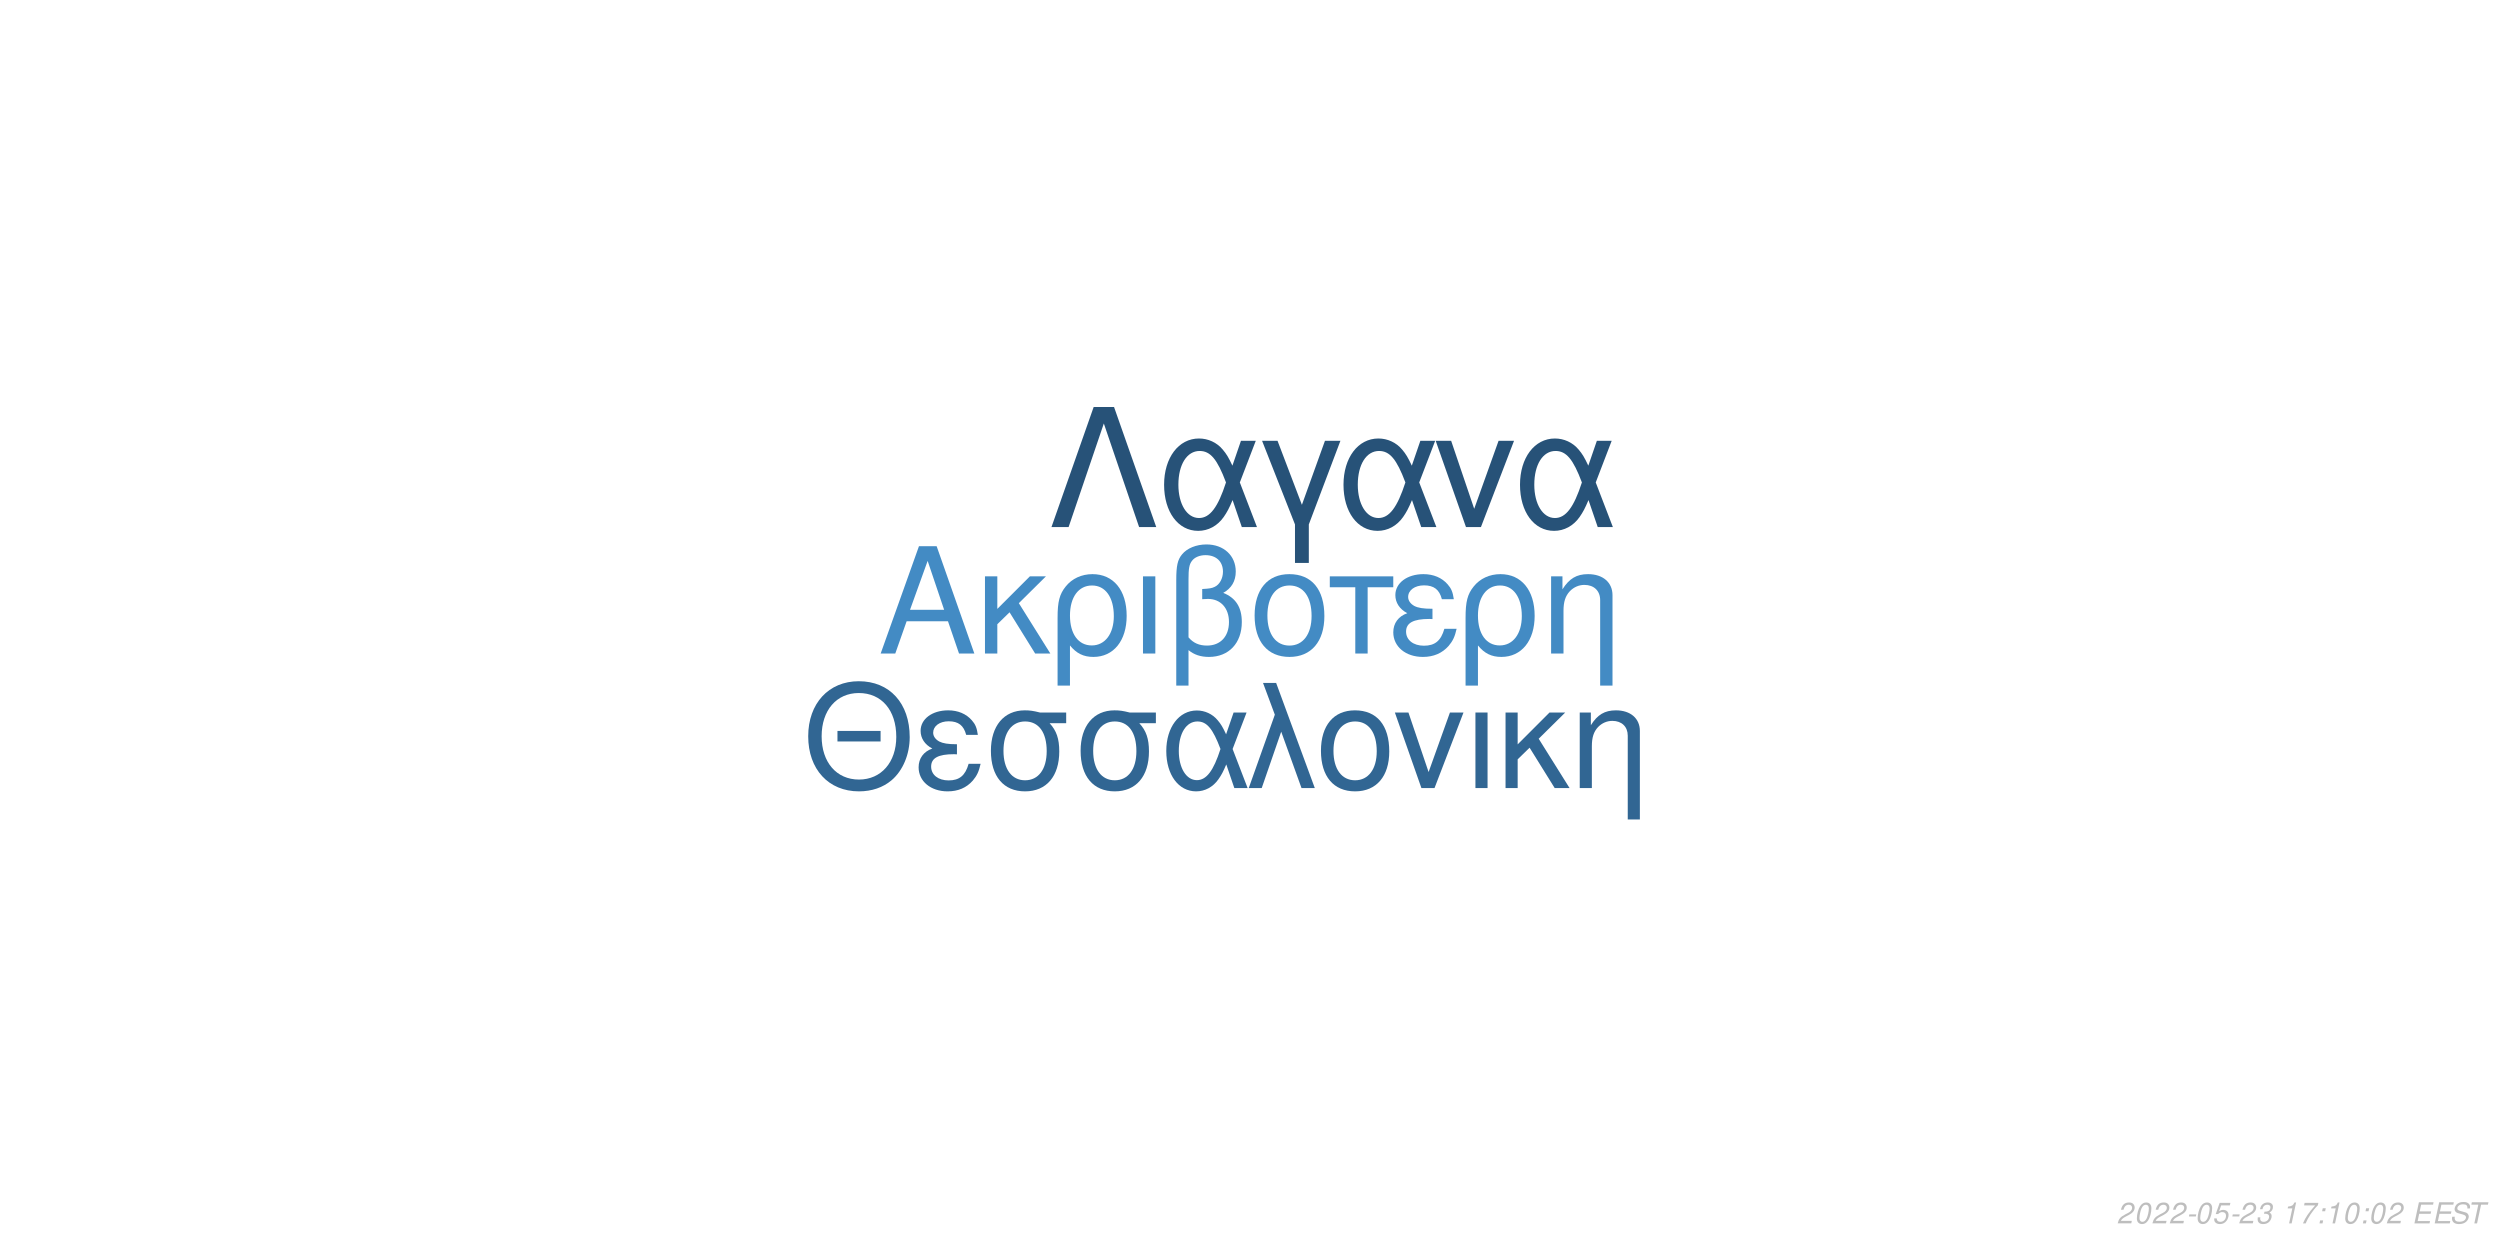
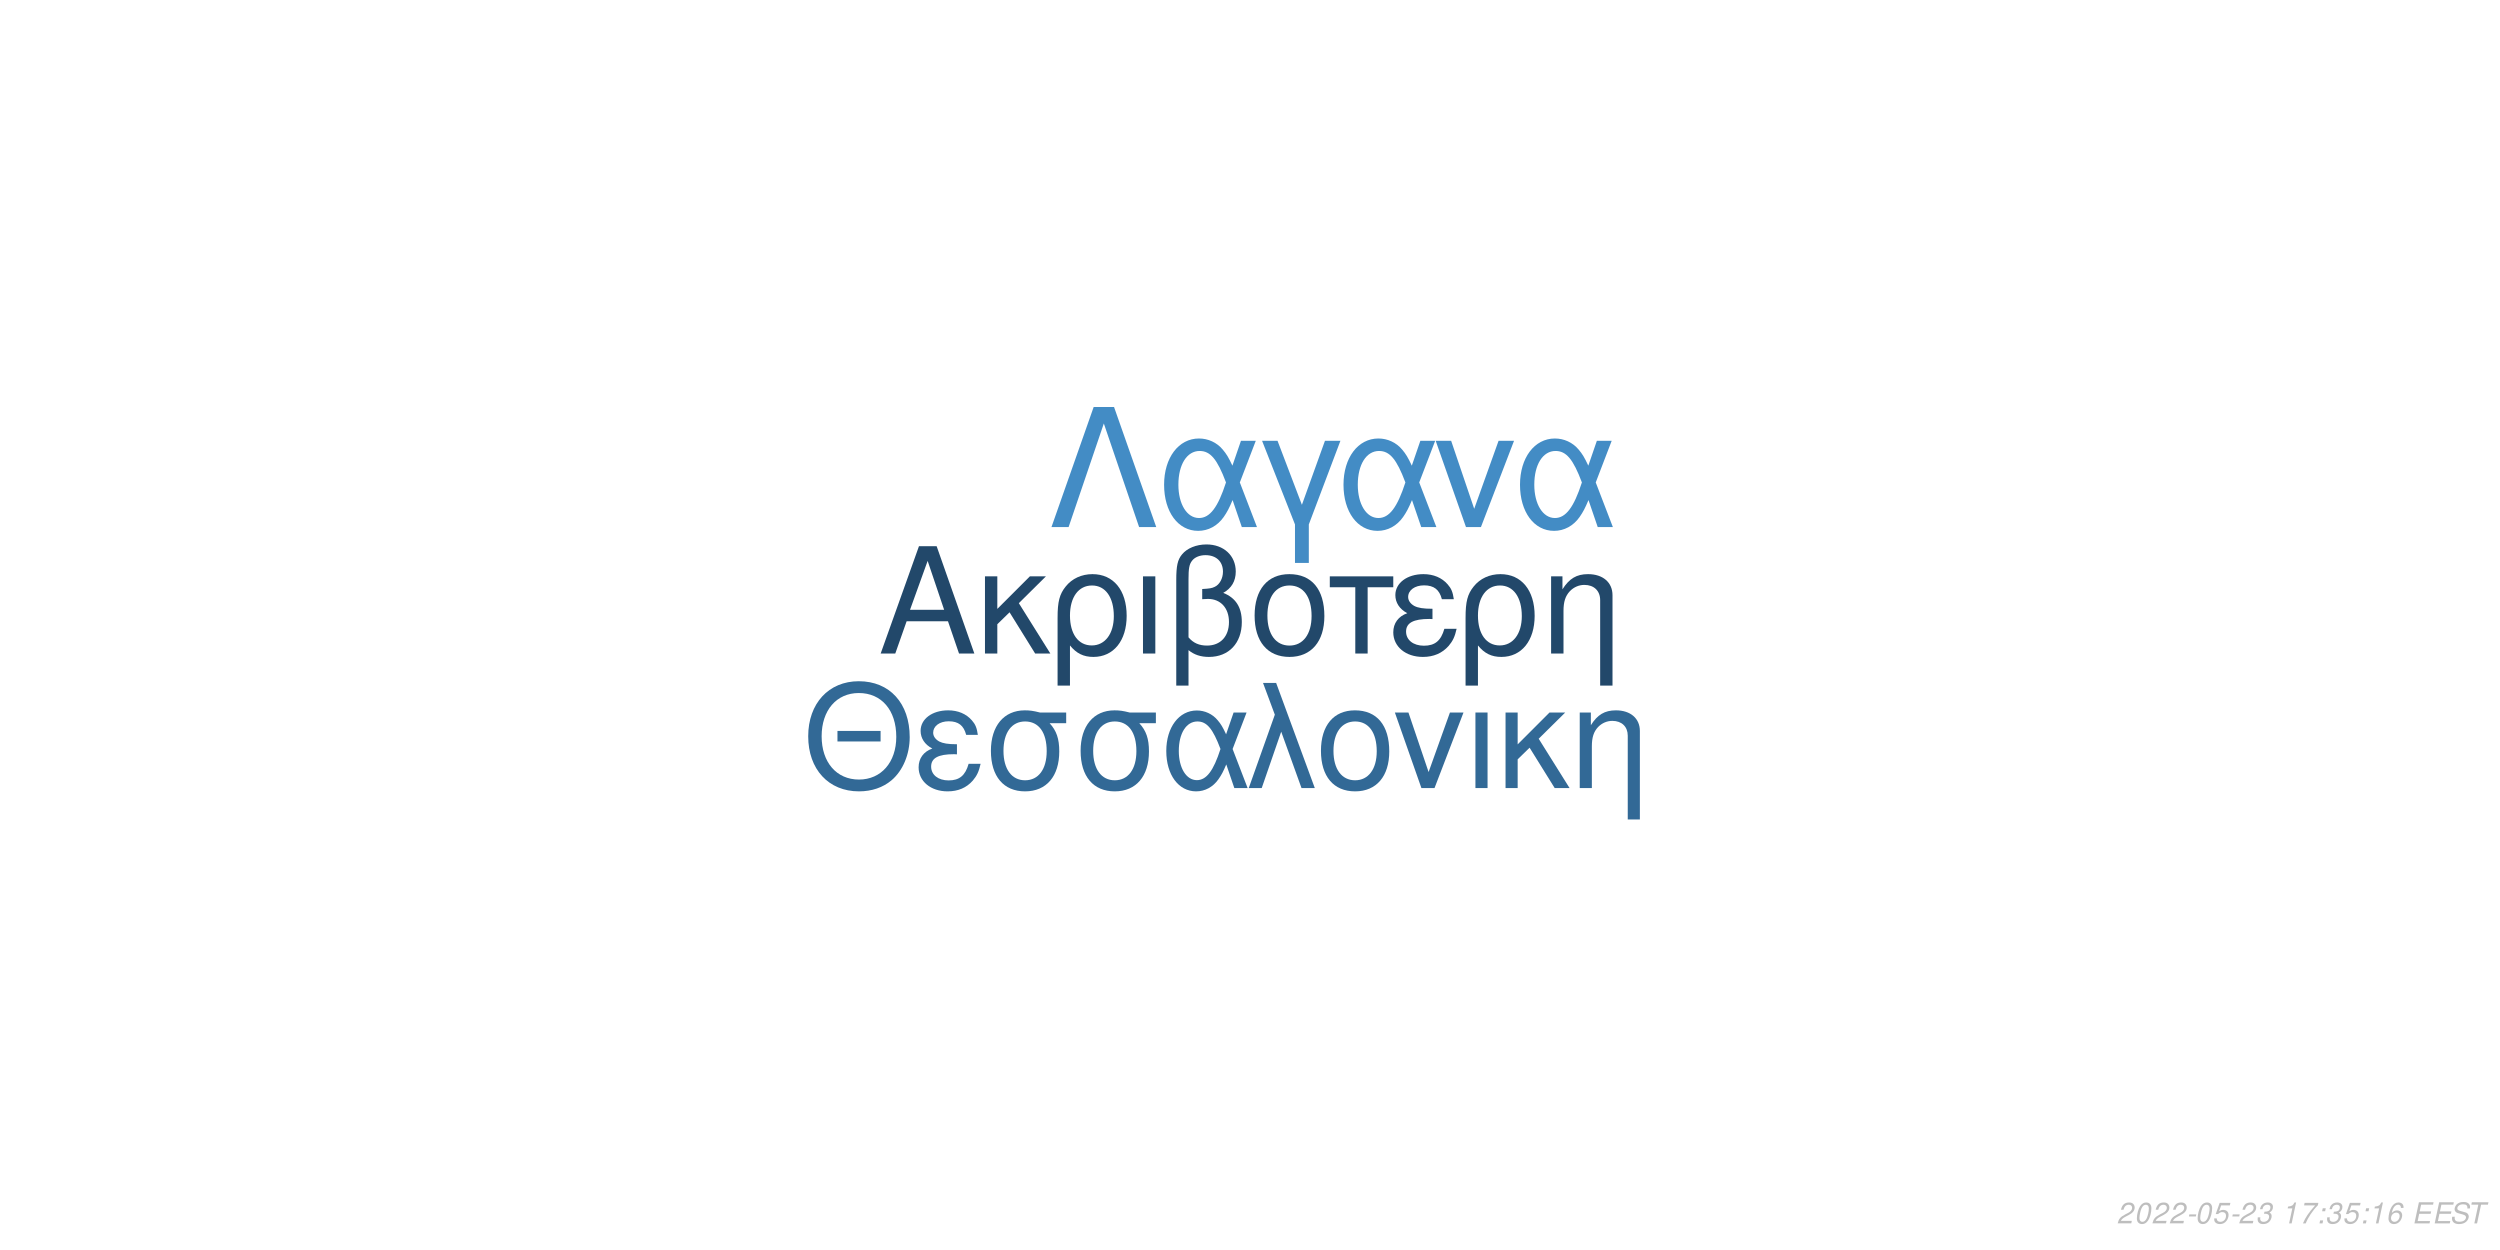
<svg xmlns="http://www.w3.org/2000/svg" xmlns:xlink="http://www.w3.org/1999/xlink" width="864pt" height="432pt" viewBox="0 0 864 432" version="1.1">
  <defs>
    <g>
      <symbol overflow="visible" id="glyph0-0">
        <path style="stroke:none;" d="" />
      </symbol>
      <symbol overflow="visible" id="glyph0-1">
        <path style="stroke:none;" d="M 24.125 -11.141 L 27.938 0 L 33.234 0 L 20.203 -37.094 L 14.094 -37.094 L 0.859 0 L 5.906 0 L 9.828 -11.141 Z M 22.797 -15.109 L 11 -15.109 L 17.094 -32.016 Z M 22.797 -15.109 " />
      </symbol>
      <symbol overflow="visible" id="glyph0-2">
        <path style="stroke:none;" d="M 7.172 -15.422 L 7.172 -26.672 L 2.906 -26.672 L 2.906 0 L 7.172 0 L 7.172 -10.125 L 11.406 -14.25 L 20.25 0 L 25.5 0 L 14.609 -17.406 L 23.969 -26.672 L 18.422 -26.672 Z M 7.172 -15.422 " />
      </symbol>
      <symbol overflow="visible" id="glyph0-3">
        <path style="stroke:none;" d="M 3 11.094 L 7.281 11.094 L 7.281 -2.797 C 9.516 -0.047 11.953 1.172 15.375 1.172 C 22.344 1.172 26.875 -4.422 26.875 -13.031 C 26.875 -21.891 22.297 -27.438 15.062 -27.438 C 11.297 -27.438 7.984 -25.906 5.797 -23.156 C 3.672 -20.516 3 -17.969 3 -12.359 Z M 14.906 -23.516 C 19.547 -23.516 22.438 -19.438 22.438 -12.922 C 22.438 -6.812 19.391 -2.797 14.812 -2.797 C 10.172 -2.797 7.281 -6.766 7.281 -13.125 C 7.281 -19.484 10.234 -23.516 14.906 -23.516 Z M 14.906 -23.516 " />
      </symbol>
      <symbol overflow="visible" id="glyph0-4">
        <path style="stroke:none;" d="M 3.516 0 L 7.781 0 L 7.781 -26.672 L 3.516 -26.672 Z M 3.516 0 " />
      </symbol>
      <symbol overflow="visible" id="glyph0-5">
        <path style="stroke:none;" d="M 4.016 11.094 L 8.25 11.094 L 8.25 -1.172 C 10.172 0.406 12.422 1.172 15.312 1.172 C 22.188 1.172 26.672 -3.609 26.672 -10.891 C 26.672 -15.984 24.578 -19.234 20.25 -20.969 C 23.109 -22.547 24.578 -25.031 24.578 -28.344 C 24.578 -33.844 20.406 -37.703 14.453 -37.703 C 10.938 -37.703 7.734 -36.391 6 -34.25 C 4.484 -32.422 4.016 -30.328 4.016 -25.391 Z M 8.25 -25.656 C 8.25 -29.359 8.5 -30.844 9.469 -32.062 C 10.375 -33.281 12.156 -34 14.094 -34 C 17.812 -34 20.156 -31.812 20.156 -28.297 C 20.156 -25.953 18.984 -23.812 17.297 -23.047 C 16.281 -22.547 15.469 -22.438 12.984 -22.297 L 12.984 -18.781 C 13.734 -18.828 14.344 -18.875 14.969 -18.875 C 19.344 -18.875 22.234 -15.719 22.234 -10.891 C 22.234 -5.906 19.281 -2.75 14.656 -2.75 C 11.953 -2.75 9.922 -3.609 8.25 -5.594 Z M 8.25 -25.656 " />
      </symbol>
      <symbol overflow="visible" id="glyph0-6">
        <path style="stroke:none;" d="M 14.094 -27.438 C 6.562 -27.438 2.094 -22.094 2.094 -13.125 C 2.094 -4.125 6.562 1.172 14.141 1.172 C 21.672 1.172 26.203 -4.172 26.203 -12.922 C 26.203 -22.188 21.828 -27.438 14.094 -27.438 Z M 14.141 -23.516 C 18.938 -23.516 21.781 -19.594 21.781 -12.984 C 21.781 -6.672 18.828 -2.75 14.141 -2.75 C 9.422 -2.75 6.516 -6.672 6.516 -13.125 C 6.516 -19.594 9.422 -23.516 14.141 -23.516 Z M 14.141 -23.516 " />
      </symbol>
      <symbol overflow="visible" id="glyph0-7">
        <path style="stroke:none;" d="M 7.891 0 L 12.156 0 L 12.156 -22.906 L 21.016 -22.906 L 21.016 -26.672 L -0.922 -26.672 L -0.922 -22.906 L 7.891 -22.906 Z M 7.891 0 " />
      </symbol>
      <symbol overflow="visible" id="glyph0-8">
        <path style="stroke:none;" d="M 14.562 -15.469 C 11.344 -15.469 9.562 -15.781 8.297 -16.438 C 6.922 -17.203 6.156 -18.328 6.156 -19.547 C 6.156 -21.891 8.453 -23.562 11.656 -23.562 C 15.062 -23.562 16.953 -22.094 17.812 -18.781 L 21.938 -18.781 C 21.578 -21.266 21.062 -22.5 19.797 -23.922 C 17.812 -26.203 14.906 -27.438 11.453 -27.438 C 5.797 -27.438 1.734 -24.375 1.734 -20.203 C 1.734 -17.609 3.156 -15.375 5.859 -13.938 C 2.797 -12.875 1.016 -10.484 1.016 -7.328 C 1.016 -2.391 5.297 1.172 11.25 1.172 C 14.969 1.172 17.906 -0.109 20.156 -2.641 C 21.578 -4.328 22.297 -5.797 22.906 -8.547 L 18.672 -8.547 C 17.5 -4.422 15.422 -2.703 11.609 -2.703 C 7.938 -2.703 5.438 -4.688 5.438 -7.578 C 5.438 -10.578 7.938 -11.953 13.484 -11.953 C 13.641 -11.953 14.094 -11.953 14.562 -11.906 Z M 14.562 -15.469 " />
      </symbol>
      <symbol overflow="visible" id="glyph0-9">
        <path style="stroke:none;" d="M 3.562 -26.672 L 3.562 0 L 7.844 0 L 7.844 -14.703 C 7.844 -17.906 8.5 -19.891 10.031 -21.531 C 11.406 -22.953 13.188 -23.719 15.062 -23.719 C 18.375 -23.719 20.516 -21.672 20.516 -18.469 L 20.516 11.094 L 24.781 11.094 L 24.781 -20.156 C 24.781 -24.578 21.469 -27.438 16.328 -27.438 C 12.359 -27.438 9.828 -25.906 7.484 -22.188 L 7.484 -26.672 Z M 3.562 -26.672 " />
      </symbol>
      <symbol overflow="visible" id="glyph1-0">
        <path style="stroke:none;" d="" />
      </symbol>
      <symbol overflow="visible" id="glyph1-1">
        <path style="stroke:none;" d="M 26.859 -19.734 L 11.953 -19.734 L 11.953 -16.094 L 26.859 -16.094 Z M 19.328 -36.922 C 8.922 -36.922 1.844 -29.25 1.844 -17.891 C 1.844 -6.484 8.875 1.141 19.391 1.141 C 23.812 1.141 27.703 -0.203 30.641 -2.688 C 34.578 -6.031 36.922 -11.656 36.922 -17.594 C 36.922 -29.297 30 -36.922 19.328 -36.922 Z M 19.328 -32.844 C 27.203 -32.844 32.281 -26.906 32.281 -17.688 C 32.281 -8.922 27.062 -2.938 19.391 -2.938 C 11.609 -2.938 6.484 -8.922 6.484 -17.891 C 6.484 -26.859 11.609 -32.844 19.328 -32.844 Z M 19.328 -32.844 " />
      </symbol>
      <symbol overflow="visible" id="glyph1-2">
        <path style="stroke:none;" d="M 14.25 -15.141 C 11.109 -15.141 9.375 -15.453 8.125 -16.094 C 6.781 -16.844 6.031 -17.938 6.031 -19.141 C 6.031 -21.422 8.266 -23.078 11.406 -23.078 C 14.75 -23.078 16.594 -21.625 17.438 -18.391 L 21.469 -18.391 C 21.125 -20.828 20.625 -22.031 19.391 -23.422 C 17.438 -25.656 14.594 -26.859 11.219 -26.859 C 5.688 -26.859 1.688 -23.875 1.688 -19.781 C 1.688 -17.234 3.094 -15.047 5.734 -13.656 C 2.734 -12.609 1 -10.266 1 -7.172 C 1 -2.344 5.188 1.141 11.016 1.141 C 14.656 1.141 17.547 -0.094 19.734 -2.594 C 21.125 -4.234 21.828 -5.688 22.422 -8.375 L 18.281 -8.375 C 17.141 -4.328 15.094 -2.641 11.359 -2.641 C 7.766 -2.641 5.328 -4.578 5.328 -7.422 C 5.328 -10.359 7.766 -11.703 13.203 -11.703 C 13.359 -11.703 13.797 -11.703 14.25 -11.656 Z M 14.25 -15.141 " />
      </symbol>
      <symbol overflow="visible" id="glyph1-3">
        <path style="stroke:none;" d="M 29 -26.109 L 19.938 -26.109 C 17.594 -26.703 16.438 -26.859 14.703 -26.859 C 7.469 -26.859 2.984 -21.469 2.984 -12.859 C 2.984 -4.031 7.375 1.141 14.797 1.141 C 22.172 1.141 26.609 -4.078 26.609 -12.656 C 26.609 -17.047 25.656 -19.828 23.266 -22.422 L 29 -22.422 Z M 14.797 -23.016 C 19.531 -23.016 22.266 -19.234 22.266 -12.75 C 22.266 -6.531 19.438 -2.688 14.797 -2.688 C 10.172 -2.688 7.328 -6.531 7.328 -12.859 C 7.328 -19.188 10.172 -23.016 14.797 -23.016 Z M 14.797 -23.016 " />
      </symbol>
      <symbol overflow="visible" id="glyph1-4">
        <path style="stroke:none;" d="M 29.344 -26.109 L 24.859 -26.109 L 22.266 -18.578 C 21.125 -21.031 20.484 -22.125 19.328 -23.469 C 17.547 -25.609 14.906 -26.812 12.156 -26.812 C 5.984 -26.812 1.594 -20.984 1.594 -12.812 C 1.594 -4.578 5.828 1.141 11.906 1.141 C 14.953 1.141 17.734 -0.344 19.625 -3.047 C 20.672 -4.531 21.281 -5.688 22.328 -8.172 L 25.109 0 L 29.703 0 L 24.516 -13.5 Z M 20.328 -13.5 C 17.891 -5.922 15.453 -2.734 12.156 -2.734 C 8.516 -2.734 5.922 -6.922 5.922 -12.812 C 5.922 -18.938 8.516 -23.016 12.359 -23.016 C 15.594 -23.016 17.688 -20.531 20.328 -13.5 Z M 20.328 -13.5 " />
      </symbol>
      <symbol overflow="visible" id="glyph1-5">
        <path style="stroke:none;" d="M 1.094 0 L 5.578 0 L 12.312 -19.484 L 19.328 0 L 23.922 0 L 10.562 -36.328 L 6.031 -36.328 L 10.109 -25.359 Z M 1.094 0 " />
      </symbol>
      <symbol overflow="visible" id="glyph1-6">
        <path style="stroke:none;" d="M 13.797 -26.859 C 6.422 -26.859 2.047 -21.625 2.047 -12.859 C 2.047 -4.031 6.422 1.141 13.859 1.141 C 21.234 1.141 25.656 -4.078 25.656 -12.656 C 25.656 -21.719 21.375 -26.859 13.797 -26.859 Z M 13.859 -23.016 C 18.531 -23.016 21.328 -19.188 21.328 -12.703 C 21.328 -6.531 18.438 -2.688 13.859 -2.688 C 9.219 -2.688 6.375 -6.531 6.375 -12.859 C 6.375 -19.188 9.219 -23.016 13.859 -23.016 Z M 13.859 -23.016 " />
      </symbol>
      <symbol overflow="visible" id="glyph1-7">
        <path style="stroke:none;" d="M 14.297 0 L 24.312 -26.109 L 19.625 -26.109 L 12.25 -5.531 L 5.281 -26.109 L 0.594 -26.109 L 9.766 0 Z M 14.297 0 " />
      </symbol>
      <symbol overflow="visible" id="glyph1-8">
        <path style="stroke:none;" d="M 3.438 0 L 7.625 0 L 7.625 -26.109 L 3.438 -26.109 Z M 3.438 0 " />
      </symbol>
      <symbol overflow="visible" id="glyph1-9">
        <path style="stroke:none;" d="M 7.031 -15.094 L 7.031 -26.109 L 2.844 -26.109 L 2.844 0 L 7.031 0 L 7.031 -9.922 L 11.156 -13.953 L 19.828 0 L 24.969 0 L 14.297 -17.047 L 23.469 -26.109 L 18.031 -26.109 Z M 7.031 -15.094 " />
      </symbol>
      <symbol overflow="visible" id="glyph1-10">
        <path style="stroke:none;" d="M 3.484 -26.109 L 3.484 0 L 7.672 0 L 7.672 -14.406 C 7.672 -17.547 8.328 -19.484 9.812 -21.078 C 11.156 -22.469 12.906 -23.219 14.75 -23.219 C 17.984 -23.219 20.078 -21.234 20.078 -18.094 L 20.078 10.859 L 24.266 10.859 L 24.266 -19.734 C 24.266 -24.062 21.031 -26.859 16 -26.859 C 12.109 -26.859 9.609 -25.359 7.328 -21.719 L 7.328 -26.109 Z M 3.484 -26.109 " />
      </symbol>
      <symbol overflow="visible" id="glyph2-0">
        <path style="stroke:none;" d="" />
      </symbol>
      <symbol overflow="visible" id="glyph2-1">
        <path style="stroke:none;" d="M 22.531 -41.484 L 15.484 -41.484 L 0.906 0 L 6.828 0 L 19 -35.797 L 31.188 0 L 37.109 0 Z M 22.531 -41.484 " />
      </symbol>
      <symbol overflow="visible" id="glyph2-2">
        <path style="stroke:none;" d="M 33.516 -29.812 L 28.391 -29.812 L 25.438 -21.219 C 24.125 -24.016 23.391 -25.266 22.078 -26.797 C 20.031 -29.25 17.016 -30.609 13.891 -30.609 C 6.828 -30.609 1.828 -23.953 1.828 -14.625 C 1.828 -5.234 6.656 1.312 13.594 1.312 C 17.078 1.312 20.266 -0.391 22.422 -3.469 C 23.609 -5.172 24.297 -6.484 25.5 -9.328 L 28.688 0 L 33.922 0 L 28 -15.422 Z M 23.219 -15.422 C 20.422 -6.766 17.641 -3.125 13.891 -3.125 C 9.734 -3.125 6.766 -7.906 6.766 -14.625 C 6.766 -21.625 9.734 -26.297 14.109 -26.297 C 17.812 -26.297 20.203 -23.453 23.219 -15.422 Z M 23.219 -15.422 " />
      </symbol>
      <symbol overflow="visible" id="glyph2-3">
        <path style="stroke:none;" d="M 12.062 12.406 L 16.844 12.406 L 16.844 -0.906 L 27.766 -29.812 L 22.422 -29.812 L 14.453 -7.688 L 6.031 -29.812 L 0.688 -29.812 L 12.062 -0.906 Z M 12.062 12.406 " />
      </symbol>
      <symbol overflow="visible" id="glyph2-4">
        <path style="stroke:none;" d="M 16.328 0 L 27.766 -29.812 L 22.422 -29.812 L 14 -6.312 L 6.031 -29.812 L 0.688 -29.812 L 11.156 0 Z M 16.328 0 " />
      </symbol>
      <symbol overflow="visible" id="glyph3-0">
        <path style="stroke:none;" d="" />
      </symbol>
      <symbol overflow="visible" id="glyph3-1">
        <path style="stroke:none;" d="M 5.234 -0.875 L 1.469 -0.875 C 1.641 -1.375 2.203 -1.891 3.109 -2.344 L 4.234 -2.938 C 5.562 -3.625 6.219 -4.469 6.219 -5.484 C 6.219 -5.938 6.062 -6.359 5.797 -6.656 C 5.469 -7.047 4.984 -7.234 4.312 -7.234 C 2.766 -7.234 1.891 -6.453 1.484 -4.734 L 2.375 -4.734 C 2.484 -5.188 2.609 -5.484 2.797 -5.75 C 3.094 -6.203 3.609 -6.453 4.188 -6.453 C 4.891 -6.453 5.344 -6.031 5.344 -5.375 C 5.344 -4.703 4.859 -4.094 4.016 -3.656 L 2.984 -3.125 C 1.234 -2.188 0.797 -1.656 0.344 -0.016 L 5.047 -0.016 Z M 5.234 -0.875 " />
      </symbol>
      <symbol overflow="visible" id="glyph3-2">
        <path style="stroke:none;" d="M 4.203 -7.234 C 3.375 -7.234 2.688 -6.812 2.125 -5.984 C 1.484 -5.047 0.984 -3.188 0.984 -1.734 C 0.984 -1.109 1.172 -0.562 1.484 -0.266 C 1.797 0.047 2.281 0.234 2.766 0.234 C 3.625 0.234 4.281 -0.156 4.859 -1.016 C 5.516 -1.953 6 -3.797 6 -5.266 C 6 -6.5 5.328 -7.234 4.203 -7.234 Z M 4.094 -6.453 C 4.734 -6.453 5.125 -5.984 5.125 -5.156 C 5.125 -4.203 4.781 -2.625 4.406 -1.812 C 3.984 -0.938 3.516 -0.547 2.875 -0.547 C 2.25 -0.547 1.875 -1.031 1.875 -1.828 C 1.875 -2.797 2.203 -4.344 2.594 -5.203 C 2.984 -6.047 3.453 -6.453 4.094 -6.453 Z M 4.094 -6.453 " />
      </symbol>
      <symbol overflow="visible" id="glyph3-3">
        <path style="stroke:none;" d="M 3.516 -3.125 L 1.125 -3.125 L 0.969 -2.406 L 3.359 -2.406 Z M 3.516 -3.125 " />
      </symbol>
      <symbol overflow="visible" id="glyph3-4">
        <path style="stroke:none;" d="M 6.297 -7.094 L 2.594 -7.094 L 1.234 -3.234 L 2.047 -3.234 C 2.656 -3.766 2.938 -3.906 3.531 -3.906 C 4.328 -3.906 4.797 -3.453 4.797 -2.688 C 4.797 -1.438 3.969 -0.547 2.828 -0.547 C 2.031 -0.547 1.609 -0.938 1.578 -1.734 L 0.703 -1.734 L 0.703 -1.516 C 0.703 -0.938 0.844 -0.547 1.188 -0.266 C 1.562 0.062 2.078 0.234 2.703 0.234 C 3.656 0.234 4.391 -0.156 4.984 -0.922 C 5.422 -1.5 5.672 -2.234 5.672 -2.953 C 5.672 -4 4.938 -4.672 3.812 -4.672 C 3.328 -4.672 2.906 -4.547 2.406 -4.234 L 3.109 -6.219 L 6.109 -6.219 Z M 6.297 -7.094 " />
      </symbol>
      <symbol overflow="visible" id="glyph3-5">
        <path style="stroke:none;" d="M 2.922 -3.312 C 3.125 -3.344 3.234 -3.344 3.375 -3.344 C 4.203 -3.344 4.688 -3 4.688 -2.406 C 4.688 -1.312 3.906 -0.547 2.781 -0.547 C 2.047 -0.547 1.594 -0.938 1.594 -1.562 C 1.594 -1.719 1.609 -1.844 1.656 -2.094 L 0.766 -2.094 C 0.734 -1.797 0.719 -1.641 0.719 -1.469 C 0.719 -0.375 1.406 0.234 2.641 0.234 C 3.547 0.234 4.297 -0.078 4.812 -0.656 C 5.266 -1.156 5.562 -1.875 5.562 -2.547 C 5.562 -3.125 5.344 -3.453 4.797 -3.734 C 5.641 -4.234 6.016 -4.844 6.016 -5.734 C 6.016 -6.656 5.312 -7.234 4.203 -7.234 C 3.375 -7.234 2.672 -6.938 2.188 -6.375 C 1.891 -6.031 1.703 -5.641 1.516 -4.906 L 2.391 -4.906 C 2.5 -5.359 2.594 -5.594 2.734 -5.812 C 3.047 -6.234 3.516 -6.453 4.078 -6.453 C 4.734 -6.453 5.141 -6.125 5.141 -5.578 C 5.141 -5.188 5.016 -4.797 4.797 -4.547 C 4.516 -4.234 4 -4.062 3.266 -4.062 L 3.078 -4.062 Z M 2.922 -3.312 " />
      </symbol>
      <symbol overflow="visible" id="glyph3-6">
        <path style="stroke:none;" d="" />
      </symbol>
      <symbol overflow="visible" id="glyph3-7">
        <path style="stroke:none;" d="M 3.703 -5.188 L 2.594 0 L 3.469 0 L 5.016 -7.234 L 4.438 -7.234 C 3.906 -6.156 3.688 -6.016 2.234 -5.812 L 2.109 -5.188 Z M 3.703 -5.188 " />
      </symbol>
      <symbol overflow="visible" id="glyph3-8">
        <path style="stroke:none;" d="M 6.703 -7.094 L 1.953 -7.094 L 1.766 -6.219 L 5.594 -6.219 C 3.344 -3.688 2.266 -2.109 1.375 0 L 2.344 0 C 3.031 -1.906 4.828 -4.594 6.547 -6.281 Z M 6.703 -7.094 " />
      </symbol>
      <symbol overflow="visible" id="glyph3-9">
        <path style="stroke:none;" d="M 2.359 -1.031 L 1.312 -1.031 L 1.094 0 L 2.141 0 Z M 3.266 -5.234 L 2.219 -5.234 L 2 -4.203 L 3.047 -4.203 Z M 3.266 -5.234 " />
      </symbol>
      <symbol overflow="visible" id="glyph3-10">
+         <path style="stroke:none;" d="M 6.125 -5.344 L 6.141 -5.625 C 6.141 -6.609 5.453 -7.234 4.391 -7.234 C 3.438 -7.234 2.641 -6.719 2.016 -5.703 C 1.422 -4.781 0.938 -2.953 0.938 -1.688 C 0.938 -0.516 1.688 0.234 2.859 0.234 C 3.703 0.234 4.438 -0.156 5 -0.875 C 5.406 -1.422 5.672 -2.156 5.672 -2.766 C 5.672 -3.812 4.969 -4.5 3.906 -4.5 C 3.234 -4.5 2.672 -4.234 2.094 -3.625 C 2.406 -5.375 3.234 -6.453 4.25 -6.453 C 4.703 -6.453 5.062 -6.234 5.172 -5.844 C 5.203 -5.719 5.234 -5.578 5.25 -5.344 Z M 3.656 -3.734 C 4.344 -3.734 4.797 -3.281 4.797 -2.625 C 4.797 -1.469 3.984 -0.547 2.984 -0.547 C 2.297 -0.547 1.812 -1.047 1.812 -1.766 C 1.812 -2.859 2.625 -3.734 3.656 -3.734 Z M 3.656 -3.734 " />
+       </symbol>
+       <symbol overflow="visible" id="glyph3-11">
        <path style="stroke:none;" d="M 2.547 -3.312 L 6.5 -3.312 L 6.688 -4.141 L 2.719 -4.141 L 3.219 -6.469 L 7.344 -6.469 L 7.516 -7.297 L 2.453 -7.297 L 0.906 0 L 6.125 0 L 6.297 -0.812 L 2.016 -0.812 Z M 2.547 -3.312 " />
      </symbol>
-       <symbol overflow="visible" id="glyph3-11">
+       <symbol overflow="visible" id="glyph3-12">
        <path style="stroke:none;" d="M 7.062 -5.156 C 7.125 -5.438 7.141 -5.562 7.141 -5.703 C 7.141 -6.156 6.938 -6.594 6.594 -6.891 C 6.188 -7.25 5.656 -7.406 4.875 -7.406 C 3.844 -7.406 3.047 -7.125 2.5 -6.562 C 2.094 -6.141 1.781 -5.438 1.781 -4.922 C 1.781 -4.297 2.219 -3.766 2.891 -3.562 L 4.594 -3.094 C 5.406 -2.859 5.734 -2.578 5.734 -2.094 C 5.734 -1.781 5.547 -1.406 5.266 -1.141 C 4.844 -0.766 4.266 -0.578 3.453 -0.578 C 2.328 -0.578 1.812 -0.984 1.812 -1.906 C 1.812 -2.047 1.812 -2.125 1.844 -2.312 L 0.984 -2.312 C 0.906 -2.062 0.891 -1.906 0.891 -1.688 C 0.891 -0.484 1.797 0.234 3.297 0.234 C 4.359 0.234 5.234 -0.062 5.812 -0.609 C 6.344 -1.078 6.688 -1.797 6.688 -2.375 C 6.688 -2.641 6.609 -2.906 6.453 -3.156 C 6.234 -3.5 5.938 -3.703 5.469 -3.828 L 3.75 -4.312 C 2.984 -4.547 2.734 -4.734 2.734 -5.188 C 2.734 -5.547 2.875 -5.844 3.188 -6.109 C 3.547 -6.438 4.031 -6.594 4.703 -6.594 C 5.266 -6.594 5.688 -6.484 5.906 -6.297 C 6.094 -6.125 6.219 -5.797 6.219 -5.516 C 6.219 -5.422 6.203 -5.344 6.188 -5.156 Z M 7.062 -5.156 " />
      </symbol>
-       <symbol overflow="visible" id="glyph3-12">
+       <symbol overflow="visible" id="glyph3-13">
        <path style="stroke:none;" d="M 4.938 -6.469 L 7.312 -6.469 L 7.484 -7.297 L 1.75 -7.297 L 1.578 -6.469 L 3.984 -6.469 L 2.609 0 L 3.547 0 Z M 4.938 -6.469 " />
      </symbol>
    </g>
  </defs>
  <g id="surface1">
    <rect x="0" y="0" width="864" height="432" style="fill:rgb(100%,100%,100%);fill-opacity:1;stroke:none;" />
-     <g style="fill:rgb(26.275%,54.51%,76.863%);fill-opacity:1;">
+     <g style="fill:rgb(13.333%,28.235%,41.569%);fill-opacity:1;">
      <use xlink:href="#glyph0-1" x="303.5" y="225.861" />
      <use xlink:href="#glyph0-2" x="337.5" y="225.861" />
      <use xlink:href="#glyph0-3" x="362.5" y="225.861" />
      <use xlink:href="#glyph0-4" x="391.5" y="225.861" />
      <use xlink:href="#glyph0-5" x="402.5" y="225.861" />
      <use xlink:href="#glyph0-6" x="431.5" y="225.861" />
      <use xlink:href="#glyph0-7" x="460.5" y="225.861" />
      <use xlink:href="#glyph0-8" x="480.5" y="225.861" />
      <use xlink:href="#glyph0-3" x="503.5" y="225.861" />
      <use xlink:href="#glyph0-9" x="532.5" y="225.861" />
    </g>
-     <g style="fill:rgb(19.216%,40%,57.647%);fill-opacity:1;">
+     <g style="fill:rgb(19.608%,41.176%,58.824%);fill-opacity:1;">
      <use xlink:href="#glyph1-1" x="277.473" y="272.354" />
      <use xlink:href="#glyph1-2" x="316.473" y="272.354" />
      <use xlink:href="#glyph1-3" x="339.473" y="272.354" />
      <use xlink:href="#glyph1-3" x="370.473" y="272.354" />
      <use xlink:href="#glyph1-4" x="401.473" y="272.354" />
      <use xlink:href="#glyph1-5" x="430.473" y="272.354" />
      <use xlink:href="#glyph1-6" x="454.473" y="272.354" />
      <use xlink:href="#glyph1-7" x="481.473" y="272.354" />
      <use xlink:href="#glyph1-8" x="506.473" y="272.354" />
      <use xlink:href="#glyph1-9" x="517.473" y="272.354" />
      <use xlink:href="#glyph1-10" x="542.473" y="272.354" />
    </g>
-     <g style="fill:rgb(15.294%,32.157%,47.059%);fill-opacity:1;">
+     <g style="fill:rgb(26.275%,54.902%,77.255%);fill-opacity:1;">
      <use xlink:href="#glyph2-1" x="362.484" y="182.152" />
      <use xlink:href="#glyph2-2" x="400.484" y="182.152" />
      <use xlink:href="#glyph2-3" x="435.484" y="182.152" />
      <use xlink:href="#glyph2-2" x="462.484" y="182.152" />
      <use xlink:href="#glyph2-4" x="495.484" y="182.152" />
      <use xlink:href="#glyph2-2" x="523.484" y="182.152" />
    </g>
    <g style="fill:rgb(74.51%,74.51%,74.51%);fill-opacity:1;">
      <use xlink:href="#glyph3-1" x="731.52" y="422.81" />
      <use xlink:href="#glyph3-2" x="737.52" y="422.81" />
      <use xlink:href="#glyph3-1" x="743.52" y="422.81" />
      <use xlink:href="#glyph3-1" x="749.52" y="422.81" />
      <use xlink:href="#glyph3-3" x="755.52" y="422.81" />
      <use xlink:href="#glyph3-2" x="758.52" y="422.81" />
      <use xlink:href="#glyph3-4" x="764.52" y="422.81" />
      <use xlink:href="#glyph3-3" x="770.52" y="422.81" />
      <use xlink:href="#glyph3-1" x="773.52" y="422.81" />
      <use xlink:href="#glyph3-5" x="779.52" y="422.81" />
      <use xlink:href="#glyph3-6" x="785.52" y="422.81" />
      <use xlink:href="#glyph3-7" x="788.52" y="422.81" />
      <use xlink:href="#glyph3-8" x="794.52" y="422.81" />
      <use xlink:href="#glyph3-9" x="800.52" y="422.81" />
-       <use xlink:href="#glyph3-7" x="803.52" y="422.81" />
-       <use xlink:href="#glyph3-2" x="809.52" y="422.81" />
+       <use xlink:href="#glyph3-5" x="803.52" y="422.81" />
+       <use xlink:href="#glyph3-4" x="809.52" y="422.81" />
      <use xlink:href="#glyph3-9" x="815.52" y="422.81" />
-       <use xlink:href="#glyph3-2" x="818.52" y="422.81" />
-       <use xlink:href="#glyph3-1" x="824.52" y="422.81" />
+       <use xlink:href="#glyph3-7" x="818.52" y="422.81" />
+       <use xlink:href="#glyph3-10" x="824.52" y="422.81" />
      <use xlink:href="#glyph3-6" x="830.52" y="422.81" />
-       <use xlink:href="#glyph3-10" x="833.52" y="422.81" />
-       <use xlink:href="#glyph3-10" x="840.52" y="422.81" />
-       <use xlink:href="#glyph3-11" x="846.52" y="422.81" />
-       <use xlink:href="#glyph3-12" x="852.52" y="422.81" />
+       <use xlink:href="#glyph3-11" x="833.52" y="422.81" />
+       <use xlink:href="#glyph3-11" x="840.52" y="422.81" />
+       <use xlink:href="#glyph3-12" x="846.52" y="422.81" />
+       <use xlink:href="#glyph3-13" x="852.52" y="422.81" />
    </g>
  </g>
</svg>
